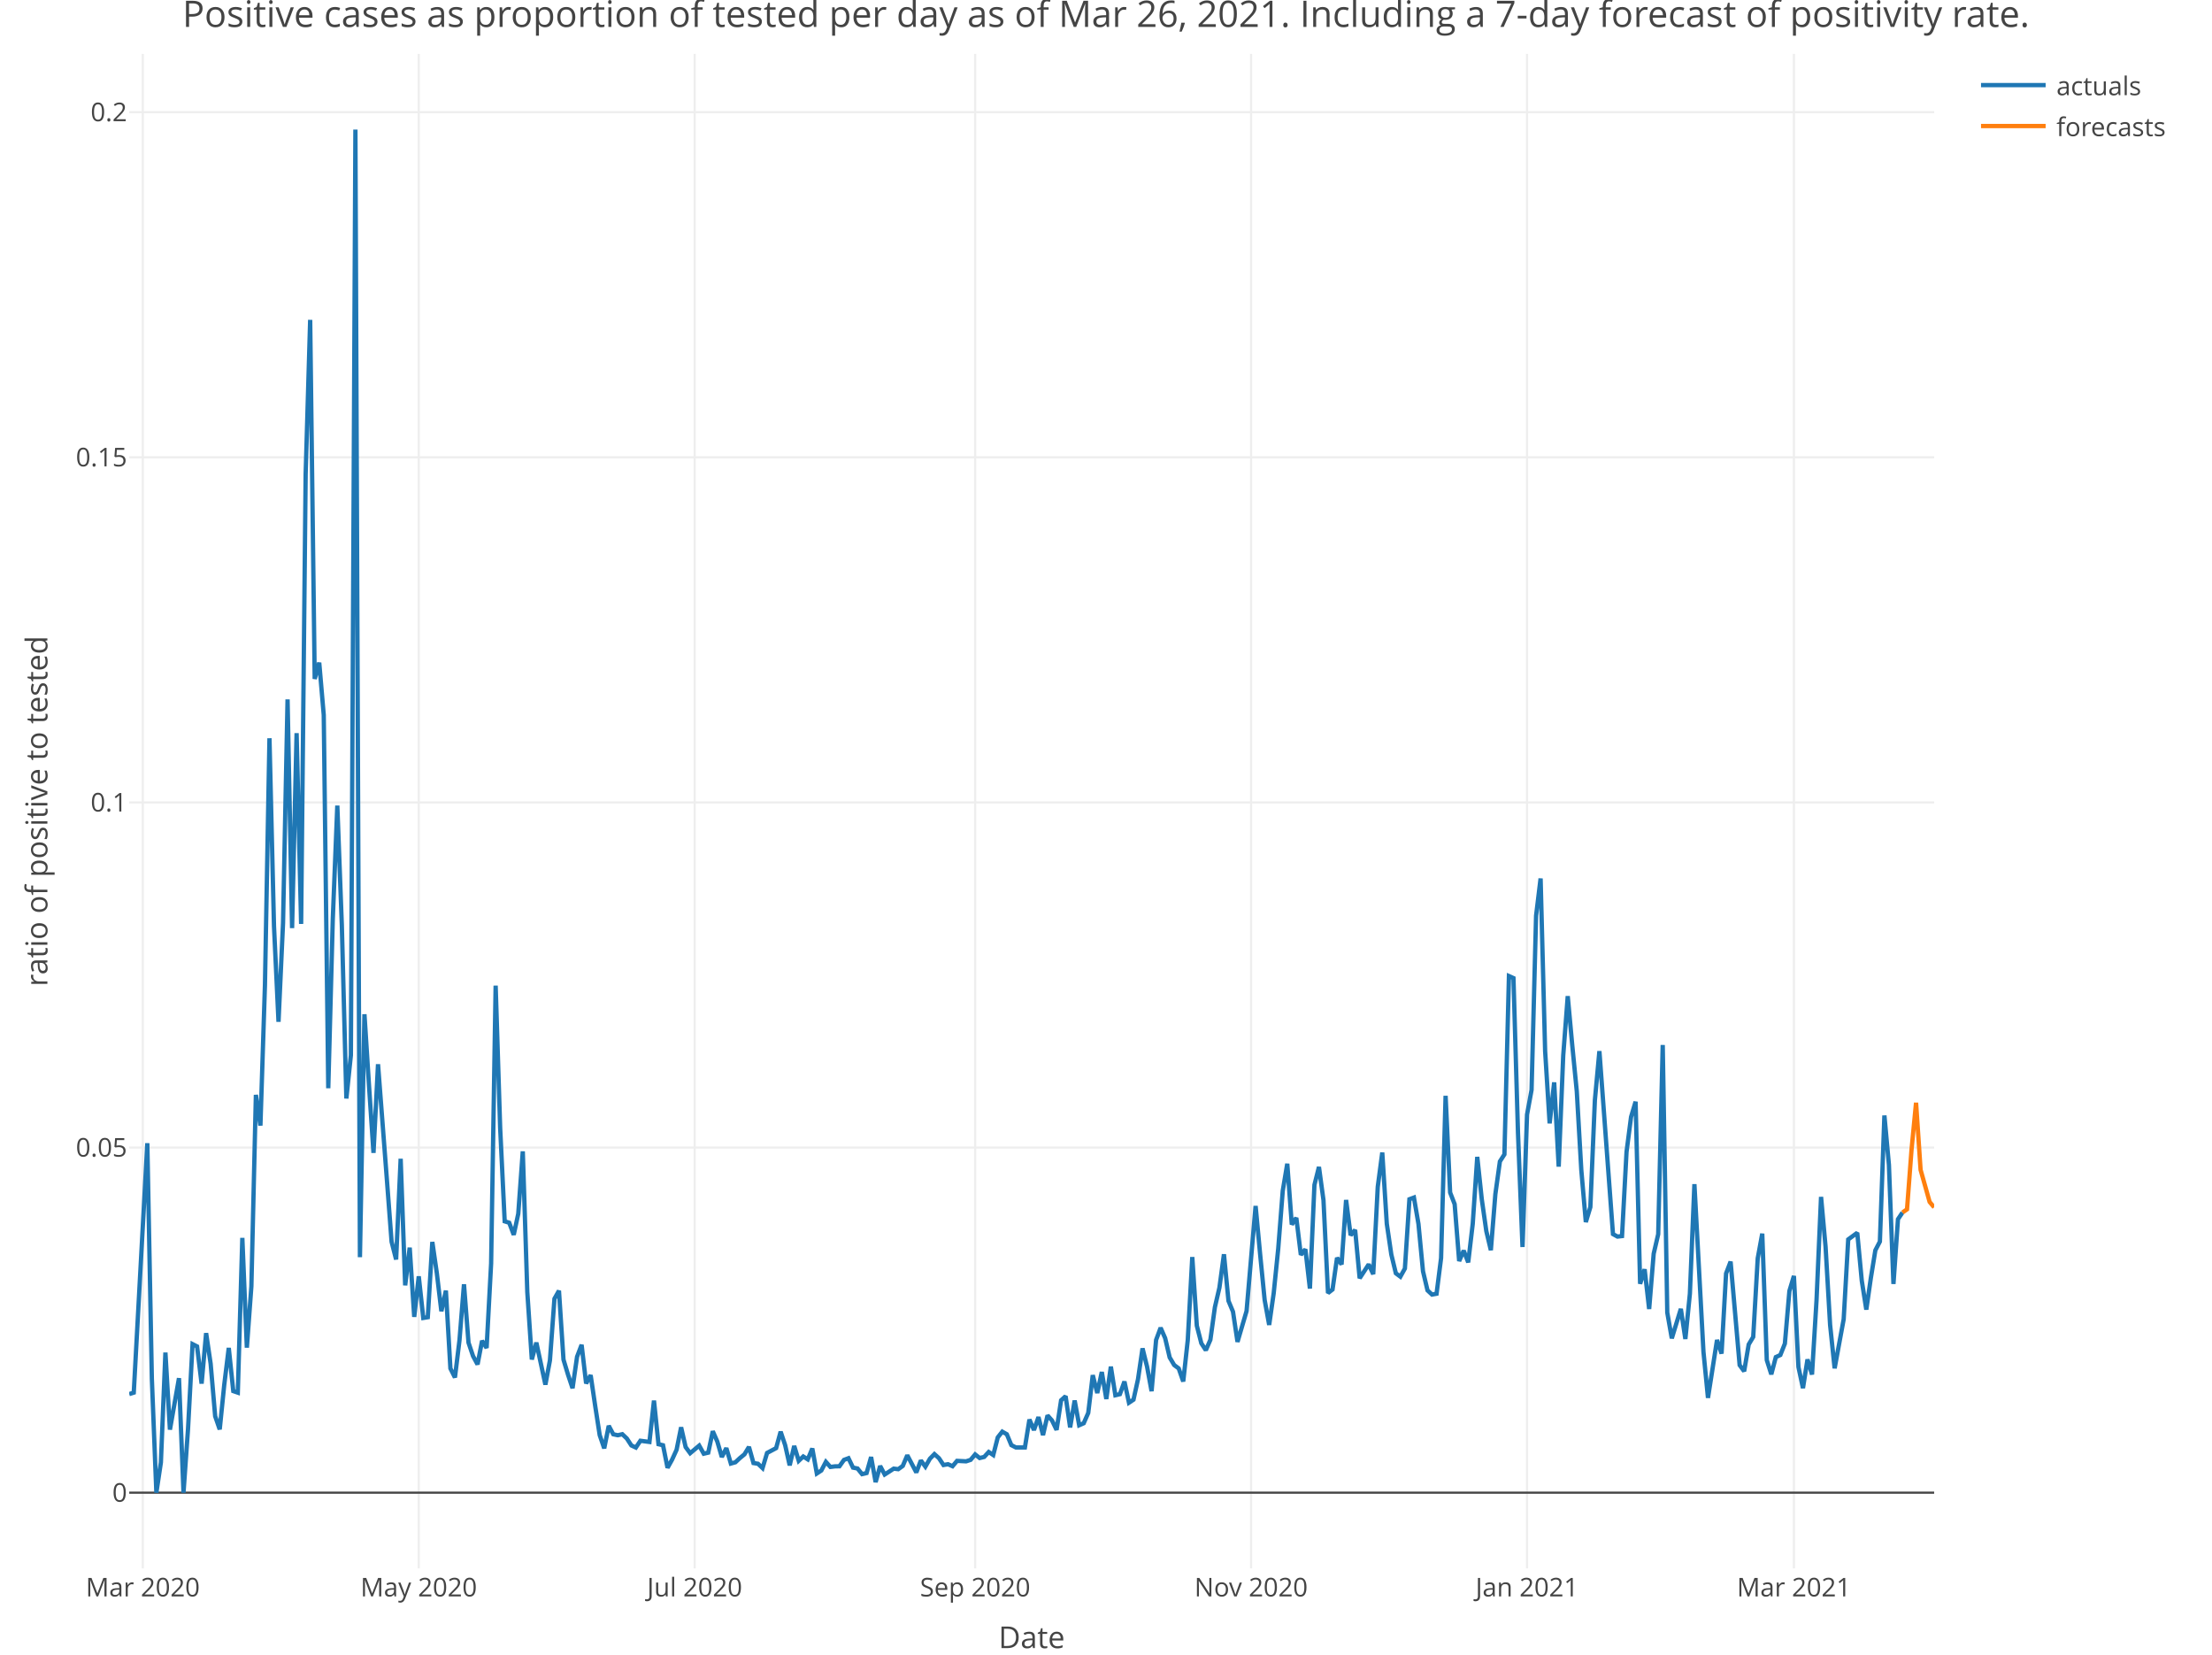
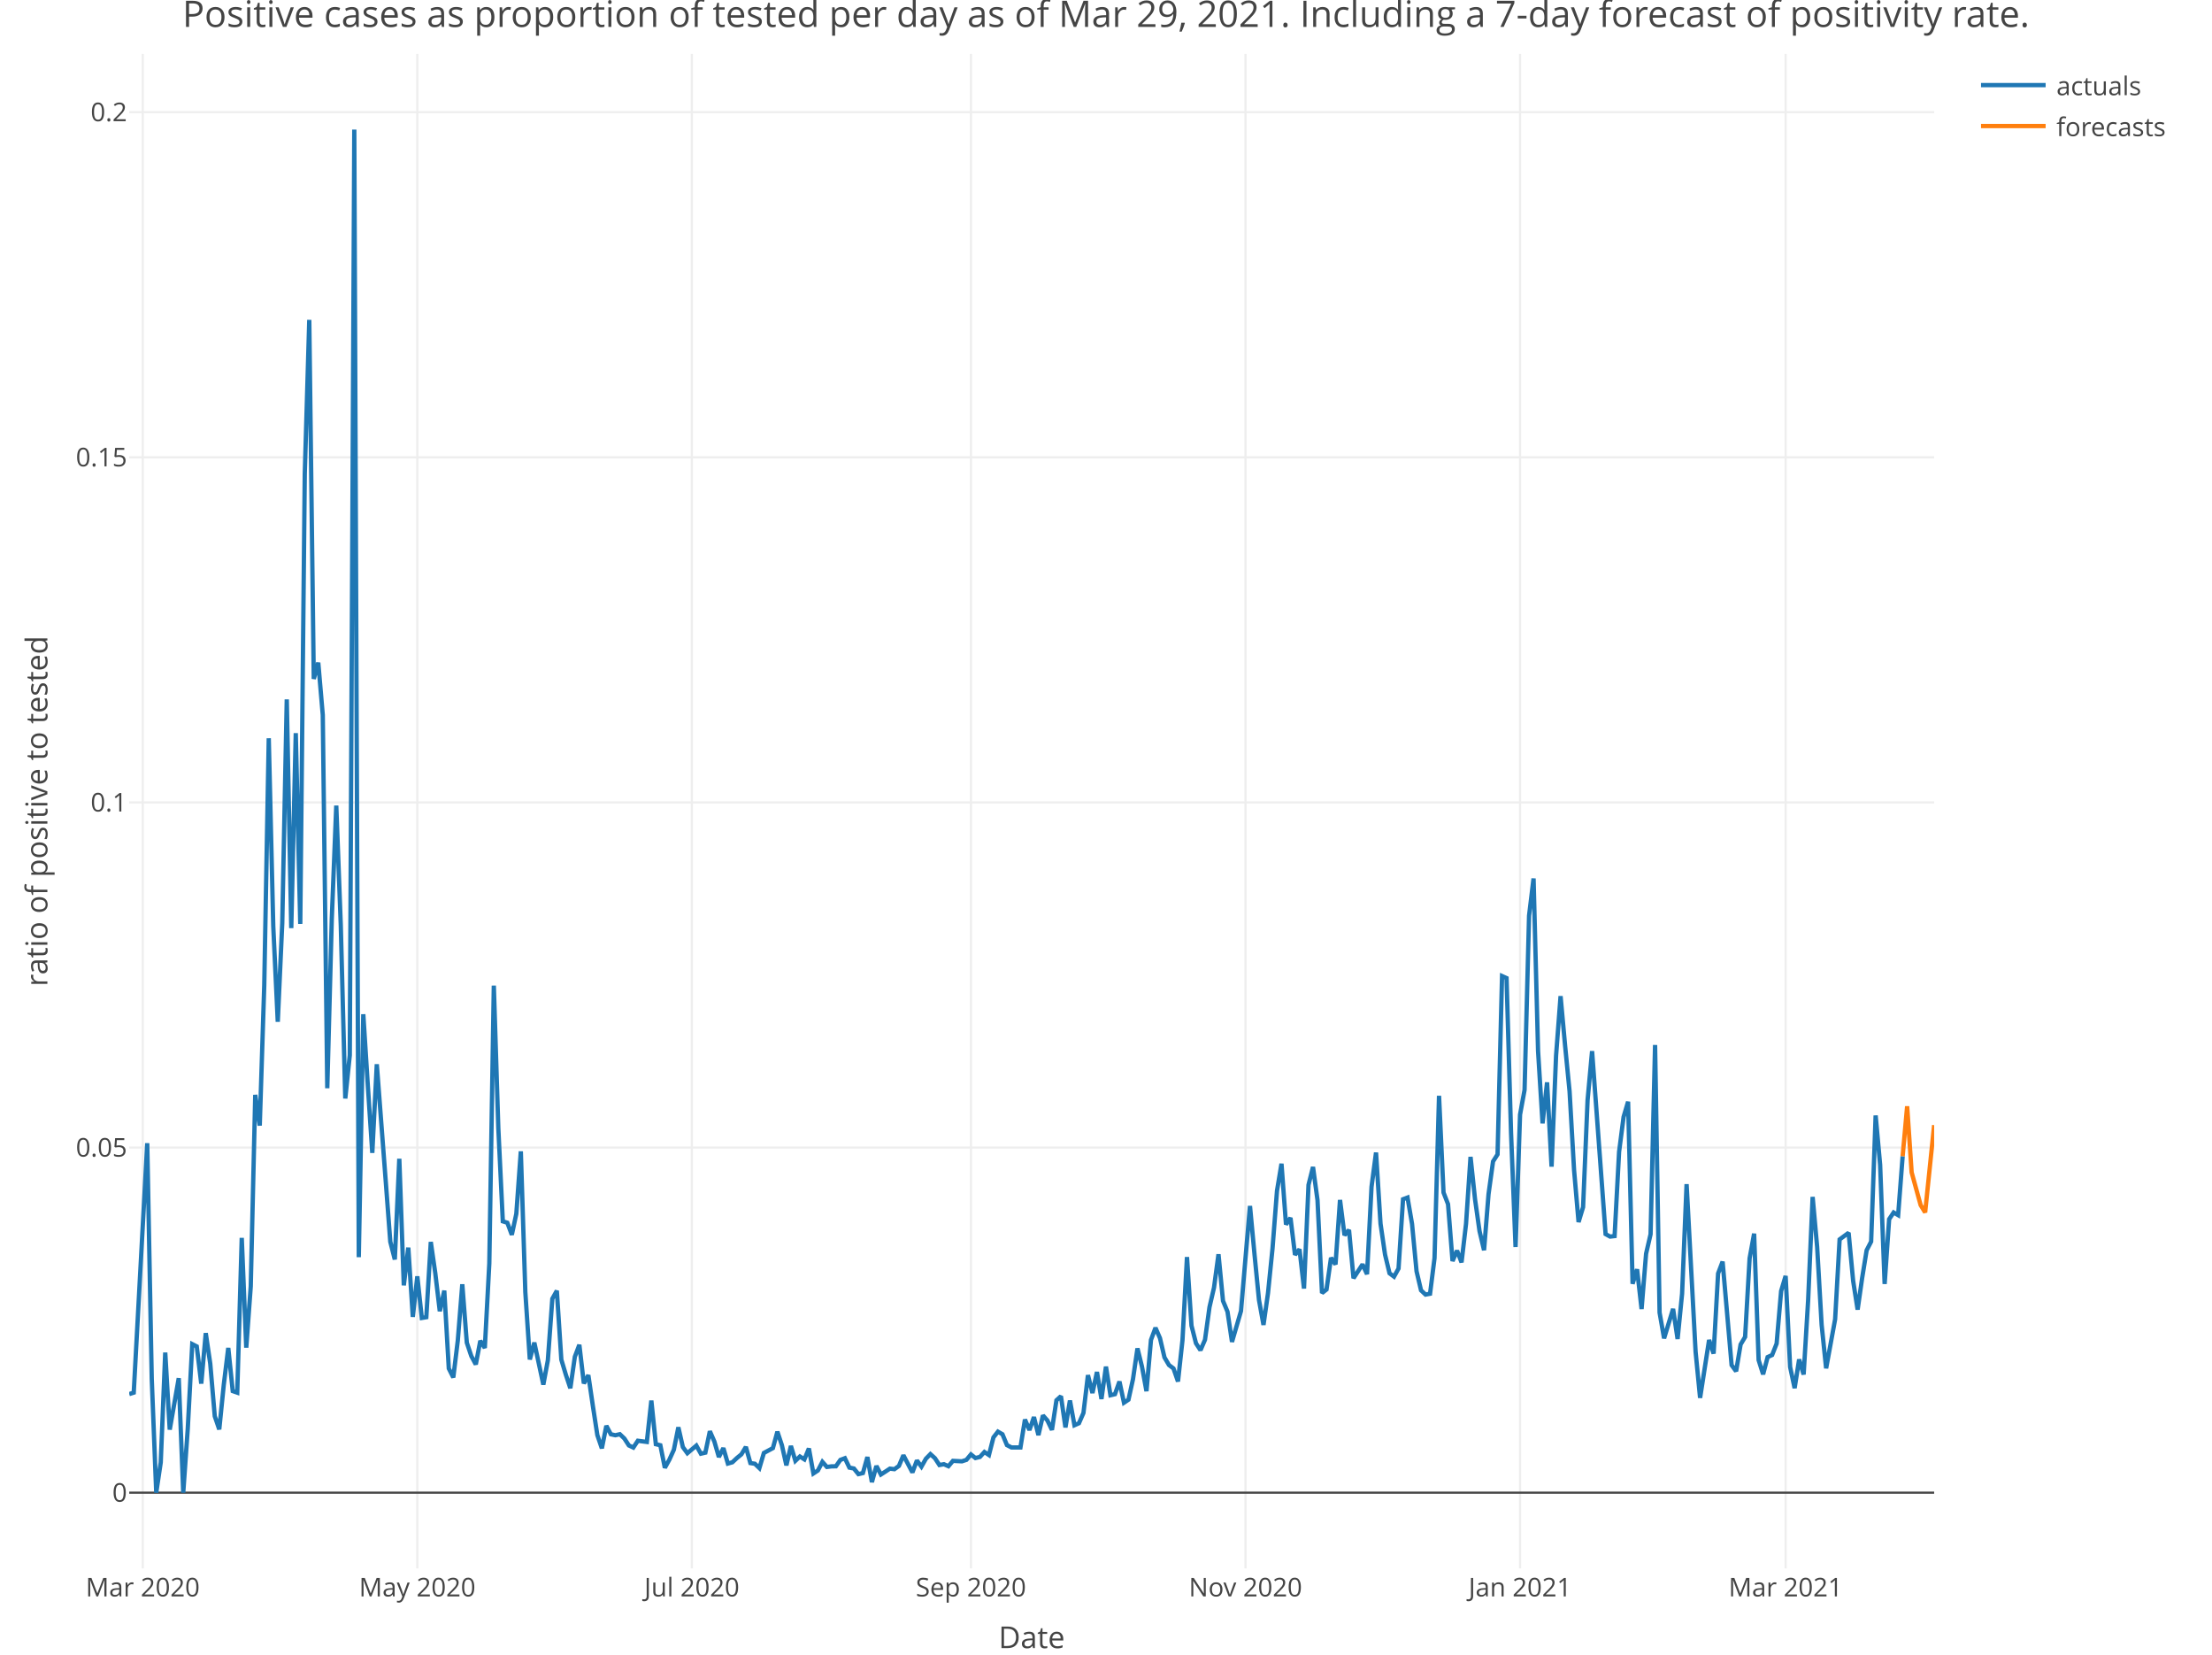
<svg xmlns="http://www.w3.org/2000/svg" class="main-svg" width="1027" height="768" style="" viewBox="0 0 1027 768">
  <rect x="0" y="0" width="1027" height="768" style="fill: rgb(255, 255, 255); fill-opacity: 1;" />
-   <defs id="defs-60c8f9">
+   <defs id="defs-a537fd">
    <g class="clips">
-       <clipPath id="clip60c8f9xyplot" class="plotclip">
+       <clipPath id="clipa537fdxyplot" class="plotclip">
        <rect width="838" height="703" />
      </clipPath>
-       <clipPath class="axesclip" id="clip60c8f9x">
+       <clipPath class="axesclip" id="clipa537fdx">
        <rect x="60" y="0" width="838" height="768" />
      </clipPath>
-       <clipPath class="axesclip" id="clip60c8f9y">
+       <clipPath class="axesclip" id="clipa537fdy">
        <rect x="0" y="25" width="1027" height="703" />
      </clipPath>
-       <clipPath class="axesclip" id="clip60c8f9xy">
+       <clipPath class="axesclip" id="clipa537fdxy">
        <rect x="60" y="25" width="838" height="703" />
      </clipPath>
    </g>
    <g class="gradients" />
  </defs>
  <g class="bglayer" />
  <g class="layer-below">
    <g class="imagelayer" />
    <g class="shapelayer" />
  </g>
  <g class="cartesianlayer">
    <g class="subplot xy">
      <g class="layer-subplot">
        <g class="shapelayer" />
        <g class="imagelayer" />
      </g>
      <g class="gridlayer">
        <g class="x">
-           <path class="xgrid crisp" transform="translate(66.3,0)" d="M0,25v703" style="stroke: rgb(238, 238, 238); stroke-opacity: 1; stroke-width: 1px;" />
-           <path class="xgrid crisp" transform="translate(194.42,0)" d="M0,25v703" style="stroke: rgb(238, 238, 238); stroke-opacity: 1; stroke-width: 1px;" />
-           <path class="xgrid crisp" transform="translate(322.53,0)" d="M0,25v703" style="stroke: rgb(238, 238, 238); stroke-opacity: 1; stroke-width: 1px;" />
-           <path class="xgrid crisp" transform="translate(452.75,0)" d="M0,25v703" style="stroke: rgb(238, 238, 238); stroke-opacity: 1; stroke-width: 1px;" />
-           <path class="xgrid crisp" transform="translate(580.86,0)" d="M0,25v703" style="stroke: rgb(238, 238, 238); stroke-opacity: 1; stroke-width: 1px;" />
-           <path class="xgrid crisp" transform="translate(708.98,0)" d="M0,25v703" style="stroke: rgb(238, 238, 238); stroke-opacity: 1; stroke-width: 1px;" />
-           <path class="xgrid crisp" transform="translate(832.89,0)" d="M0,25v703" style="stroke: rgb(238, 238, 238); stroke-opacity: 1; stroke-width: 1px;" />
+           <path class="xgrid crisp" transform="translate(66.27,0)" d="M0,25v703" style="stroke: rgb(238, 238, 238); stroke-opacity: 1; stroke-width: 1px;" />
+           <path class="xgrid crisp" transform="translate(193.75,0)" d="M0,25v703" style="stroke: rgb(238, 238, 238); stroke-opacity: 1; stroke-width: 1px;" />
+           <path class="xgrid crisp" transform="translate(321.22,0)" d="M0,25v703" style="stroke: rgb(238, 238, 238); stroke-opacity: 1; stroke-width: 1px;" />
+           <path class="xgrid crisp" transform="translate(450.79,0)" d="M0,25v703" style="stroke: rgb(238, 238, 238); stroke-opacity: 1; stroke-width: 1px;" />
+           <path class="xgrid crisp" transform="translate(578.26,0)" d="M0,25v703" style="stroke: rgb(238, 238, 238); stroke-opacity: 1; stroke-width: 1px;" />
+           <path class="xgrid crisp" transform="translate(705.74,0)" d="M0,25v703" style="stroke: rgb(238, 238, 238); stroke-opacity: 1; stroke-width: 1px;" />
+           <path class="xgrid crisp" transform="translate(829.04,0)" d="M0,25v703" style="stroke: rgb(238, 238, 238); stroke-opacity: 1; stroke-width: 1px;" />
        </g>
        <g class="y">
          <path class="ygrid crisp" transform="translate(0,532.65)" d="M60,0h838" style="stroke: rgb(238, 238, 238); stroke-opacity: 1; stroke-width: 1px;" />
          <path class="ygrid crisp" transform="translate(0,372.46)" d="M60,0h838" style="stroke: rgb(238, 238, 238); stroke-opacity: 1; stroke-width: 1px;" />
          <path class="ygrid crisp" transform="translate(0,212.26)" d="M60,0h838" style="stroke: rgb(238, 238, 238); stroke-opacity: 1; stroke-width: 1px;" />
          <path class="ygrid crisp" transform="translate(0,52.06)" d="M60,0h838" style="stroke: rgb(238, 238, 238); stroke-opacity: 1; stroke-width: 1px;" />
        </g>
      </g>
      <g class="zerolinelayer">
        <path class="yzl zl crisp" transform="translate(0,692.85)" d="M60,0h838" style="stroke: rgb(68, 68, 68); stroke-opacity: 1; stroke-width: 1px;" />
      </g>
      <path class="xlines-below" />
      <path class="ylines-below" />
      <g class="overlines-below" />
      <g class="xaxislayer-below" />
      <g class="yaxislayer-below" />
      <g class="overaxes-below" />
-       <g class="plot" transform="translate(60, 25)" clip-path="url('#clip60c8f9xyplot')">
+       <g class="plot" transform="translate(60, 25)" clip-path="url('#clipa537fdxyplot')">
        <g class="scatterlayer mlayer">
-           <g class="trace scatter trace4fd44e" style="stroke-miterlimit: 2; opacity: 1;">
+           <g class="trace scatter trace2ea35b" style="stroke-miterlimit: 2; opacity: 1;">
            <g class="fills" />
            <g class="errorbars" />
            <g class="lines">
-               <path class="js-line" d="M0,622.08L2.1,621.42L8.4,505.63L10.5,614.89L12.6,667.85L14.7,653.8L16.8,602.8L18.9,638.59L23.1,614.7L25.2,667.85L27.3,638.18L29.4,598.9L31.5,599.97L33.6,617.23L35.7,593.79L37.8,608L39.9,632.36L42.01,638.47L44.11,617.81L46.21,600.66L48.31,620.7L50.41,621.42L52.51,549.58L54.61,600.54L56.71,572.07L58.81,483.2L60.91,497.46L63.01,432.27L65.11,317.67L67.21,404.9L69.31,449.29L71.41,403.44L73.51,299.64L75.61,405.8L77.71,315.31L79.81,403.85L81.91,194.99L84.01,123.47L86.11,290.13L88.21,282.57L90.31,306.88L92.41,480.13L94.51,401.54L96.61,348.91L98.71,404.5L100.81,484.89L102.91,464.79L105.01,35.15L107.11,558.54L109.21,445.78L111.31,478.64L113.41,510.14L115.51,468.98L119.71,523.68L121.81,551.37L123.91,559.61L126.02,512.85L128.12,571.63L130.22,554.1L132.32,586.26L134.42,567.44L136.52,586.75L138.62,586.4L140.72,551.47L142.82,566L144.92,583.63L147.02,574.06L149.12,610.19L151.22,614.38L153.32,597.21L155.42,571.12L157.52,598.21L159.62,604.43L161.72,608.32L163.82,597.34L165.92,600.68L168.02,561.46L170.12,432.5L172.22,498.58L174.32,541.9L176.42,542.55L178.52,548.15L180.62,538.38L182.72,509.42L184.82,574.73L186.92,606.03L189.02,598.19L193.22,617.71L195.32,606.46L197.42,577.83L199.52,574.11L201.62,606.1L203.72,613.07L205.82,619.36L207.92,604.76L210.03,599.22L212.13,617.15L214.23,613.3L216.33,627.52L218.43,641.13L220.53,647.27L222.63,636.81L224.73,640.74L226.83,641.19L228.93,640.71L231.03,642.7L233.13,645.92L235.23,646.9L237.33,643.75L241.53,644.3L243.63,625.1L245.73,645.35L247.83,645.84L249.93,656.3L252.03,652.54L254.13,647.93L256.23,637.5L258.33,646.68L260.43,649.53L264.63,646L266.73,649.76L268.83,649.27L270.93,639.33L273.03,644.1L275.13,651.29L277.23,647.16L279.33,654.33L281.43,653.74L283.53,651.78L285.63,650.06L287.73,646.61L289.83,654.1L291.93,654.43L294.04,656.44L296.14,649.41L300.34,647.17L302.44,639.54L304.54,645.81L306.64,655.16L308.74,646.16L310.84,653.06L312.94,651.06L315.04,652.39L317.14,647.33L319.24,658.93L321.34,657.55L323.44,653.55L325.54,655.91L327.64,655.64L329.74,655.6L331.84,652.64L333.94,651.86L336.04,656.22L338.14,656.63L340.24,659.23L342.34,658.74L344.44,651.31L346.54,662.95L348.64,655.46L350.74,659.41L352.84,658.07L354.94,656.69L357.04,656.95L359.14,655.44L361.24,650.49L365.44,658.45L367.54,652.9L369.64,655.77L371.74,652.09L373.84,649.95L375.94,651.84L378.05,655.01L380.15,654.64L382.25,655.57L384.35,653.08L388.55,653.3L390.65,652.61L392.75,650.1L394.85,651.77L396.95,651.26L399.05,648.97L401.15,650.37L403.25,642.19L405.35,639.53L407.45,640.73L409.55,645.77L411.65,646.85L415.85,646.86L417.95,633.9L420.05,638.78L422.15,632.76L424.25,641.13L426.35,631.99L428.45,634.36L430.55,638.71L432.65,624.97L434.75,623.07L436.85,637.56L438.95,625.07L441.05,636.55L443.15,635.62L445.25,630.84L447.35,613.3L449.45,621.6L451.55,611.84L453.65,624.37L455.75,609.35L457.85,622.62L459.95,622.13L462.06,616.26L464.16,626.08L466.26,624.69L468.36,615.19L470.46,600.87L472.56,609.34L474.66,620.74L476.76,596.96L478.86,591.32L480.96,596.12L483.06,605.07L485.16,608.61L487.26,610.18L489.36,616.24L491.46,597.06L493.56,558.47L495.66,590.32L497.76,598.51L499.86,601.72L501.96,596.88L504.06,581.74L506.16,572.69L508.26,557.19L510.36,578.81L512.46,583.84L514.56,597.85L518.76,583.55L520.86,559.02L522.96,534.77L525.06,557.15L527.16,578.42L529.26,589.98L531.36,575.25L533.46,554.62L535.56,527.74L537.66,515.16L539.76,543.38L541.86,540.29L543.96,557.44L546.07,554.88L548.17,573.11L550.27,525L552.37,516.66L554.47,532.08L556.57,575.19L558.67,573.54L560.77,558.83L562.87,561.9L564.97,531.98L567.07,548.35L569.17,545.91L571.27,568.32L575.47,561.88L577.57,566.43L579.67,525.89L581.77,509.97L583.87,543.03L585.97,557.32L588.07,566.01L590.17,567.58L592.27,563.81L594.37,531.65L596.47,530.86L598.57,543.11L600.67,565.06L602.77,573.94L604.87,575.9L606.97,575.51L609.07,558.98L611.17,483.63L613.27,528.53L615.37,533.92L617.47,560.34L619.57,555.49L621.67,560.95L623.77,543.05L625.87,511.99L627.97,531.69L630.08,546.47L632.18,555.31L634.28,529.24L636.38,514.11L638.48,510.83L640.58,428.06L642.68,429L644.78,500.87L646.88,553.82L648.98,492.37L651.08,480.92L653.18,400.04L655.28,382.75L657.38,462.85L659.48,496.43L661.58,477.4L663.68,516.53L665.78,464.99L667.88,437.37L669.98,460.25L672.08,481.58L674.18,518.12L676.28,542.24L678.38,535.31L680.48,485.67L682.58,462.9L688.88,547.82L690.98,548.98L693.08,548.74L695.18,509.64L697.28,493.44L699.38,486.36L701.48,570.9L703.58,564.15L705.68,582.6L707.78,556.94L709.88,547.88L711.98,460.05L714.09,584.25L716.19,596.21L720.39,582.53L722.49,596.52L724.59,575.5L726.69,524.65L730.89,602.43L732.99,623.85L737.19,596.97L739.29,603.31L741.39,566.1L743.49,560.6L747.69,608.64L749.79,611.49L751.89,599.06L753.99,595.56L756.09,559.07L758.19,547.61L760.29,606.29L762.39,612.9L764.49,604.92L766.59,603.95L768.69,598.67L770.79,574.24L772.89,567.25L774.99,609.51L777.09,619.33L779.19,606L781.29,613L783.39,578.51L785.49,530.56L787.59,553.71L789.69,589.98L791.79,610.13L795.99,587.36L798.1,550.3L802.3,547.22L804.4,569.5L806.5,582.88L808.6,568.25L810.7,555.34L812.8,551.3L814.9,492.76L817,515.7L819.1,570.98L821.2,540.92L823.3,537.8" style="vector-effect: non-scaling-stroke; fill: none; stroke: rgb(31, 119, 180); stroke-opacity: 1; stroke-width: 2px; opacity: 1;" />
+               <path class="js-line" d="M0,622.08L2.09,621.42L8.36,505.63L10.45,614.89L12.54,667.85L14.63,653.8L16.72,602.8L18.81,638.59L22.99,614.7L25.08,667.85L27.17,638.18L29.26,598.9L31.35,599.97L33.44,617.23L35.53,593.79L37.62,608L39.71,632.36L41.8,638.47L43.89,617.81L45.98,600.66L48.06,620.7L50.15,621.42L52.24,549.58L54.33,600.54L56.42,572.07L58.51,483.2L60.6,497.46L62.69,432.27L64.78,317.67L66.87,404.9L68.96,449.29L71.05,403.44L73.14,299.64L75.23,405.8L77.32,315.31L79.41,403.85L81.5,194.99L83.59,123.47L85.68,290.13L87.77,282.57L89.86,306.88L91.95,480.13L94.04,401.54L96.13,348.91L98.22,404.5L100.31,484.89L102.4,464.79L104.49,35.15L106.58,558.54L108.67,445.78L110.76,478.64L112.85,510.14L114.94,468.98L119.12,523.68L121.21,551.37L123.3,559.61L125.39,512.85L127.48,571.63L129.57,554.1L131.66,586.26L133.75,567.44L135.84,586.75L137.93,586.4L140.01,551.47L142.1,566L144.19,583.63L146.28,574.06L148.37,610.19L150.46,614.38L152.55,597.21L154.64,571.12L156.73,598.21L158.82,604.43L160.91,608.32L163,597.34L165.09,600.68L167.18,561.46L169.27,432.5L171.36,498.58L173.45,541.9L175.54,542.55L177.63,548.15L179.72,538.38L181.81,509.42L183.9,574.73L185.99,606.03L188.08,598.19L192.26,617.71L194.35,606.46L196.44,577.83L198.53,574.11L200.62,606.1L202.71,613.07L204.8,619.36L206.89,604.76L208.98,599.22L211.07,617.15L213.16,613.3L215.25,627.52L217.34,641.13L219.43,647.27L221.52,636.81L223.61,640.74L225.7,641.19L227.79,640.71L229.88,642.7L231.97,645.92L234.05,646.9L236.14,643.75L240.32,644.3L242.41,625.1L244.5,645.35L246.59,645.84L248.68,656.3L250.77,652.54L252.86,647.93L254.95,637.5L257.04,646.68L259.13,649.53L263.31,646L265.4,649.76L267.49,649.27L269.58,639.33L271.67,644.1L273.76,651.29L275.85,647.16L277.94,654.33L280.03,653.74L282.12,651.78L284.21,650.06L286.3,646.61L288.39,654.1L290.48,654.43L292.57,656.44L294.66,649.41L298.84,647.17L300.93,639.54L303.02,645.81L305.11,655.16L307.2,646.16L309.29,653.06L311.38,651.06L313.47,652.39L315.56,647.33L317.65,658.93L319.74,657.55L321.83,653.55L323.92,655.91L326,655.64L328.09,655.6L330.18,652.64L332.27,651.86L334.36,656.22L336.45,656.63L338.54,659.23L340.63,658.74L342.72,651.31L344.81,662.95L346.9,655.46L348.99,659.41L351.08,658.07L353.17,656.69L355.26,656.95L357.35,655.44L359.44,650.49L363.62,658.45L365.71,652.9L367.8,655.77L369.89,652.09L371.98,649.95L374.07,651.84L376.16,655.01L378.25,654.64L380.34,655.57L382.43,653.08L386.61,653.3L388.7,652.61L390.79,650.1L392.88,651.77L394.97,651.26L397.06,648.97L399.15,650.37L401.24,642.19L403.33,639.53L405.42,640.73L407.51,645.77L409.6,646.85L413.78,646.86L415.87,633.9L417.96,638.78L420.04,632.76L422.13,641.13L424.22,631.99L426.31,634.36L428.4,638.71L430.49,624.97L432.58,623.07L434.67,637.56L436.76,625.07L438.85,636.55L440.94,635.62L443.03,630.84L445.12,613.3L447.21,621.6L449.3,611.84L451.39,624.37L453.48,609.35L455.57,622.62L457.66,622.13L459.75,616.26L461.84,626.08L463.93,624.69L466.02,615.19L468.11,600.87L470.2,609.34L472.29,620.74L474.38,596.96L476.47,591.32L478.56,596.12L480.65,605.07L482.74,608.61L484.83,610.18L486.92,616.24L489.01,597.06L491.1,558.47L493.19,590.32L495.28,598.51L497.37,601.72L499.46,596.88L501.55,581.74L503.64,572.69L505.73,557.19L507.82,578.81L509.91,583.84L512,597.85L516.17,583.55L518.26,559.02L520.35,534.77L522.44,557.15L524.53,578.42L526.62,589.98L528.71,575.25L530.8,554.62L532.89,527.74L534.98,515.16L537.07,543.38L539.16,540.29L541.25,557.44L543.34,554.88L545.43,573.11L547.52,525L549.61,516.66L551.7,532.08L553.79,575.19L555.88,573.54L557.97,558.83L560.06,561.9L562.15,531.98L564.24,548.35L566.33,545.91L568.42,568.32L572.6,561.88L574.69,566.43L576.78,525.89L578.87,509.97L580.96,543.03L583.05,557.32L585.14,566.01L587.23,567.58L589.32,563.81L591.41,531.65L593.5,530.86L595.59,543.11L597.68,565.06L599.77,573.94L601.86,575.9L603.95,575.51L606.03,558.98L608.12,483.63L610.21,528.53L612.3,533.92L614.39,560.34L616.48,555.49L618.57,560.95L620.66,543.05L622.75,511.99L624.84,531.69L626.93,546.47L629.02,555.31L631.11,529.24L633.2,514.11L635.29,510.83L637.38,428.06L639.47,429L641.56,500.87L643.65,553.82L645.74,492.37L647.83,480.92L649.92,400.04L652.01,382.75L654.1,462.85L656.19,496.43L658.28,477.4L660.37,516.53L662.46,464.99L664.55,437.37L666.64,460.25L668.73,481.58L670.82,518.12L672.91,542.24L675,535.31L677.09,485.67L679.18,462.9L685.45,547.82L687.54,548.98L689.63,548.74L691.72,509.64L693.81,493.44L695.9,486.36L697.99,570.9L700.07,564.15L702.16,582.6L704.25,556.94L706.34,547.88L708.43,460.05L710.52,584.25L712.61,596.21L716.79,582.53L718.88,596.52L720.97,575.5L723.06,524.65L727.24,602.43L729.33,623.85L733.51,596.97L735.6,603.31L737.69,566.1L739.78,560.6L743.96,608.64L746.05,611.49L748.14,599.06L750.23,595.56L752.32,559.07L754.41,547.61L756.5,606.29L758.59,612.9L760.68,604.92L762.77,603.95L764.86,598.67L766.95,574.24L769.04,567.25L771.13,609.51L773.22,619.33L775.31,606L777.4,613L779.49,578.51L781.58,530.56L783.67,553.71L785.76,589.98L787.85,610.13L792.02,587.36L794.11,550.3L798.29,547.22L800.38,569.5L802.47,582.88L804.56,568.25L806.65,555.34L808.74,551.3L810.83,492.76L812.92,515.7L815.01,570.98L817.1,540.92L819.19,537.8L821.28,539.02L823.37,511.69" style="vector-effect: non-scaling-stroke; fill: none; stroke: rgb(31, 119, 180); stroke-opacity: 1; stroke-width: 2px; opacity: 1;" />
            </g>
            <g class="points" />
            <g class="text" />
          </g>
-           <g class="trace scatter trace414d77" style="stroke-miterlimit: 2; opacity: 1;">
+           <g class="trace scatter traced0cc90" style="stroke-miterlimit: 2; opacity: 1;">
            <g class="fills" />
            <g class="errorbars" />
            <g class="lines">
-               <path class="js-line" d="M823.3,537.8L825.4,536.33L827.5,508.62L829.6,486.85L831.7,517.97L835.9,532.9L838,535.4" style="vector-effect: non-scaling-stroke; fill: none; stroke: rgb(255, 127, 14); stroke-opacity: 1; stroke-width: 2px; opacity: 1;" />
+               <path class="js-line" d="M823.37,511.69L825.46,488.5L827.55,519.17L831.73,534.38L833.82,537.77L838,497.24" style="vector-effect: non-scaling-stroke; fill: none; stroke: rgb(255, 127, 14); stroke-opacity: 1; stroke-width: 2px; opacity: 1;" />
            </g>
            <g class="points" />
            <g class="text" />
          </g>
        </g>
      </g>
      <g class="overplot" />
      <path class="xlines-above crisp" style="fill: none;" d="M0,0" />
      <path class="ylines-above crisp" style="fill: none;" d="M0,0" />
      <g class="overlines-above" />
      <g class="xaxislayer-above">
        <g class="xtick">
-           <text text-anchor="middle" x="0" y="741" transform="translate(66.3,0)" style="font-family: 'Open Sans', verdana, arial, sans-serif; font-size: 12px; fill: rgb(68, 68, 68); fill-opacity: 1; white-space: pre;">Mar 2020</text>
+           <text text-anchor="middle" x="0" y="741" transform="translate(66.27,0)" style="font-family: 'Open Sans', verdana, arial, sans-serif; font-size: 12px; fill: rgb(68, 68, 68); fill-opacity: 1; white-space: pre;">Mar 2020</text>
        </g>
        <g class="xtick">
-           <text text-anchor="middle" x="0" y="741" transform="translate(194.42,0)" style="font-family: 'Open Sans', verdana, arial, sans-serif; font-size: 12px; fill: rgb(68, 68, 68); fill-opacity: 1; white-space: pre;">May 2020</text>
+           <text text-anchor="middle" x="0" y="741" transform="translate(193.75,0)" style="font-family: 'Open Sans', verdana, arial, sans-serif; font-size: 12px; fill: rgb(68, 68, 68); fill-opacity: 1; white-space: pre;">May 2020</text>
        </g>
        <g class="xtick">
-           <text text-anchor="middle" x="0" y="741" transform="translate(322.53,0)" style="font-family: 'Open Sans', verdana, arial, sans-serif; font-size: 12px; fill: rgb(68, 68, 68); fill-opacity: 1; white-space: pre;">Jul 2020</text>
+           <text text-anchor="middle" x="0" y="741" transform="translate(321.22,0)" style="font-family: 'Open Sans', verdana, arial, sans-serif; font-size: 12px; fill: rgb(68, 68, 68); fill-opacity: 1; white-space: pre;">Jul 2020</text>
        </g>
        <g class="xtick">
-           <text text-anchor="middle" x="0" y="741" transform="translate(452.75,0)" style="font-family: 'Open Sans', verdana, arial, sans-serif; font-size: 12px; fill: rgb(68, 68, 68); fill-opacity: 1; white-space: pre;">Sep 2020</text>
+           <text text-anchor="middle" x="0" y="741" transform="translate(450.79,0)" style="font-family: 'Open Sans', verdana, arial, sans-serif; font-size: 12px; fill: rgb(68, 68, 68); fill-opacity: 1; white-space: pre;">Sep 2020</text>
        </g>
        <g class="xtick">
-           <text text-anchor="middle" x="0" y="741" transform="translate(580.86,0)" style="font-family: 'Open Sans', verdana, arial, sans-serif; font-size: 12px; fill: rgb(68, 68, 68); fill-opacity: 1; white-space: pre;">Nov 2020</text>
+           <text text-anchor="middle" x="0" y="741" transform="translate(578.26,0)" style="font-family: 'Open Sans', verdana, arial, sans-serif; font-size: 12px; fill: rgb(68, 68, 68); fill-opacity: 1; white-space: pre;">Nov 2020</text>
        </g>
        <g class="xtick">
-           <text text-anchor="middle" x="0" y="741" transform="translate(708.98,0)" style="font-family: 'Open Sans', verdana, arial, sans-serif; font-size: 12px; fill: rgb(68, 68, 68); fill-opacity: 1; white-space: pre;">Jan 2021</text>
+           <text text-anchor="middle" x="0" y="741" transform="translate(705.74,0)" style="font-family: 'Open Sans', verdana, arial, sans-serif; font-size: 12px; fill: rgb(68, 68, 68); fill-opacity: 1; white-space: pre;">Jan 2021</text>
        </g>
        <g class="xtick">
-           <text text-anchor="middle" x="0" y="741" transform="translate(832.89,0)" style="font-family: 'Open Sans', verdana, arial, sans-serif; font-size: 12px; fill: rgb(68, 68, 68); fill-opacity: 1; white-space: pre;">Mar 2021</text>
+           <text text-anchor="middle" x="0" y="741" transform="translate(829.04,0)" style="font-family: 'Open Sans', verdana, arial, sans-serif; font-size: 12px; fill: rgb(68, 68, 68); fill-opacity: 1; white-space: pre;">Mar 2021</text>
        </g>
      </g>
      <g class="yaxislayer-above">
        <g class="ytick">
          <text text-anchor="end" x="59" y="4.2" transform="translate(0,692.85)" style="font-family: 'Open Sans', verdana, arial, sans-serif; font-size: 12px; fill: rgb(68, 68, 68); fill-opacity: 1; white-space: pre;">0</text>
        </g>
        <g class="ytick">
          <text text-anchor="end" x="59" y="4.2" transform="translate(0,532.65)" style="font-family: 'Open Sans', verdana, arial, sans-serif; font-size: 12px; fill: rgb(68, 68, 68); fill-opacity: 1; white-space: pre;">0.05</text>
        </g>
        <g class="ytick">
          <text text-anchor="end" x="59" y="4.2" transform="translate(0,372.46)" style="font-family: 'Open Sans', verdana, arial, sans-serif; font-size: 12px; fill: rgb(68, 68, 68); fill-opacity: 1; white-space: pre;">0.1</text>
        </g>
        <g class="ytick">
          <text text-anchor="end" x="59" y="4.2" transform="translate(0,212.26)" style="font-family: 'Open Sans', verdana, arial, sans-serif; font-size: 12px; fill: rgb(68, 68, 68); fill-opacity: 1; white-space: pre;">0.15</text>
        </g>
        <g class="ytick">
          <text text-anchor="end" x="59" y="4.2" transform="translate(0,52.06)" style="font-family: 'Open Sans', verdana, arial, sans-serif; font-size: 12px; fill: rgb(68, 68, 68); fill-opacity: 1; white-space: pre;">0.2</text>
        </g>
      </g>
      <g class="overaxes-above" />
    </g>
  </g>
  <g class="polarlayer" />
  <g class="ternarylayer" />
  <g class="geolayer" />
  <g class="funnelarealayer" />
  <g class="pielayer" />
  <g class="treemaplayer" />
  <g class="sunburstlayer" />
  <g class="glimages" />
-   <defs id="topdefs-60c8f9">
+   <defs id="topdefs-a537fd">
    <g class="clips" />
-     <clipPath id="legend60c8f9">
+     <clipPath id="legenda537fd">
      <rect width="102" height="48" x="0" y="0" />
    </clipPath>
  </defs>
  <g class="layer-above">
    <g class="imagelayer" />
    <g class="shapelayer" />
  </g>
  <g class="infolayer">
    <g class="legend" pointer-events="all" transform="translate(914.76, 25)">
      <rect class="bg" shape-rendering="crispEdges" style="stroke: rgb(68, 68, 68); stroke-opacity: 1; fill: rgb(255, 255, 255); fill-opacity: 1; stroke-width: 0px;" width="102" height="48" x="0" y="0" />
-       <g class="scrollbox" transform="translate(0, 0)" clip-path="url('#legend60c8f9')">
+       <g class="scrollbox" transform="translate(0, 0)" clip-path="url('#legenda537fd')">
        <g class="groups">
          <g class="traces" style="opacity: 1;" transform="translate(0, 14.5)">
            <text class="legendtext" text-anchor="start" x="40" y="4.68" style="font-family: 'Open Sans', verdana, arial, sans-serif; font-size: 12px; fill: rgb(68, 68, 68); fill-opacity: 1; white-space: pre;">actuals</text>
            <g class="layers" style="opacity: 1;">
              <g class="legendfill" />
              <g class="legendlines">
                <path class="js-line" d="M5,0h30" style="fill: none; stroke: rgb(31, 119, 180); stroke-opacity: 1; stroke-width: 2px;" />
              </g>
              <g class="legendsymbols">
                <g class="legendpoints" />
              </g>
            </g>
            <rect class="legendtoggle" x="0" y="-9.5" width="96.219" height="19" style="fill: rgb(0, 0, 0); fill-opacity: 0;" />
          </g>
          <g class="traces" style="opacity: 1;" transform="translate(0, 33.5)">
            <text class="legendtext" text-anchor="start" x="40" y="4.68" style="font-family: 'Open Sans', verdana, arial, sans-serif; font-size: 12px; fill: rgb(68, 68, 68); fill-opacity: 1; white-space: pre;">forecasts</text>
            <g class="layers" style="opacity: 1;">
              <g class="legendfill" />
              <g class="legendlines">
                <path class="js-line" d="M5,0h30" style="fill: none; stroke: rgb(255, 127, 14); stroke-opacity: 1; stroke-width: 2px;" />
              </g>
              <g class="legendsymbols">
                <g class="legendpoints" />
              </g>
            </g>
            <rect class="legendtoggle" x="0" y="-9.5" width="96.219" height="19" style="fill: rgb(0, 0, 0); fill-opacity: 0;" />
          </g>
        </g>
      </g>
      <rect class="scrollbar" rx="20" ry="3" width="0" height="0" style="fill: rgb(128, 139, 164); fill-opacity: 1;" x="0" y="0" />
    </g>
    <g class="g-gtitle">
-       <text class="gtitle" x="513.5" y="12.5" text-anchor="middle" dy="0em" style="font-family: 'Open Sans', verdana, arial, sans-serif; font-size: 17px; fill: rgb(68, 68, 68); opacity: 1; font-weight: normal; white-space: pre;">Positive cases as proportion of tested per day as of Mar 26, 2021. Including a 7-day forecast of positivity rate.</text>
+       <text class="gtitle" x="513.5" y="12.5" text-anchor="middle" dy="0em" style="font-family: 'Open Sans', verdana, arial, sans-serif; font-size: 17px; fill: rgb(68, 68, 68); opacity: 1; font-weight: normal; white-space: pre;">Positive cases as proportion of tested per day as of Mar 29, 2021. Including a 7-day forecast of positivity rate.</text>
    </g>
    <g class="g-xtitle" transform="translate(0,-15)">
      <text class="xtitle" x="479" y="780" text-anchor="middle" style="font-family: 'Open Sans', verdana, arial, sans-serif; font-size: 14px; fill: rgb(68, 68, 68); opacity: 1; font-weight: normal; white-space: pre;">Date</text>
    </g>
    <g class="g-ytitle">
      <text class="ytitle" transform="rotate(-90,22,376.5)" x="22" y="376.5" text-anchor="middle" style="font-family: 'Open Sans', verdana, arial, sans-serif; font-size: 14px; fill: rgb(68, 68, 68); opacity: 1; font-weight: normal; white-space: pre;">ratio of positive to tested</text>
    </g>
  </g>
</svg>
